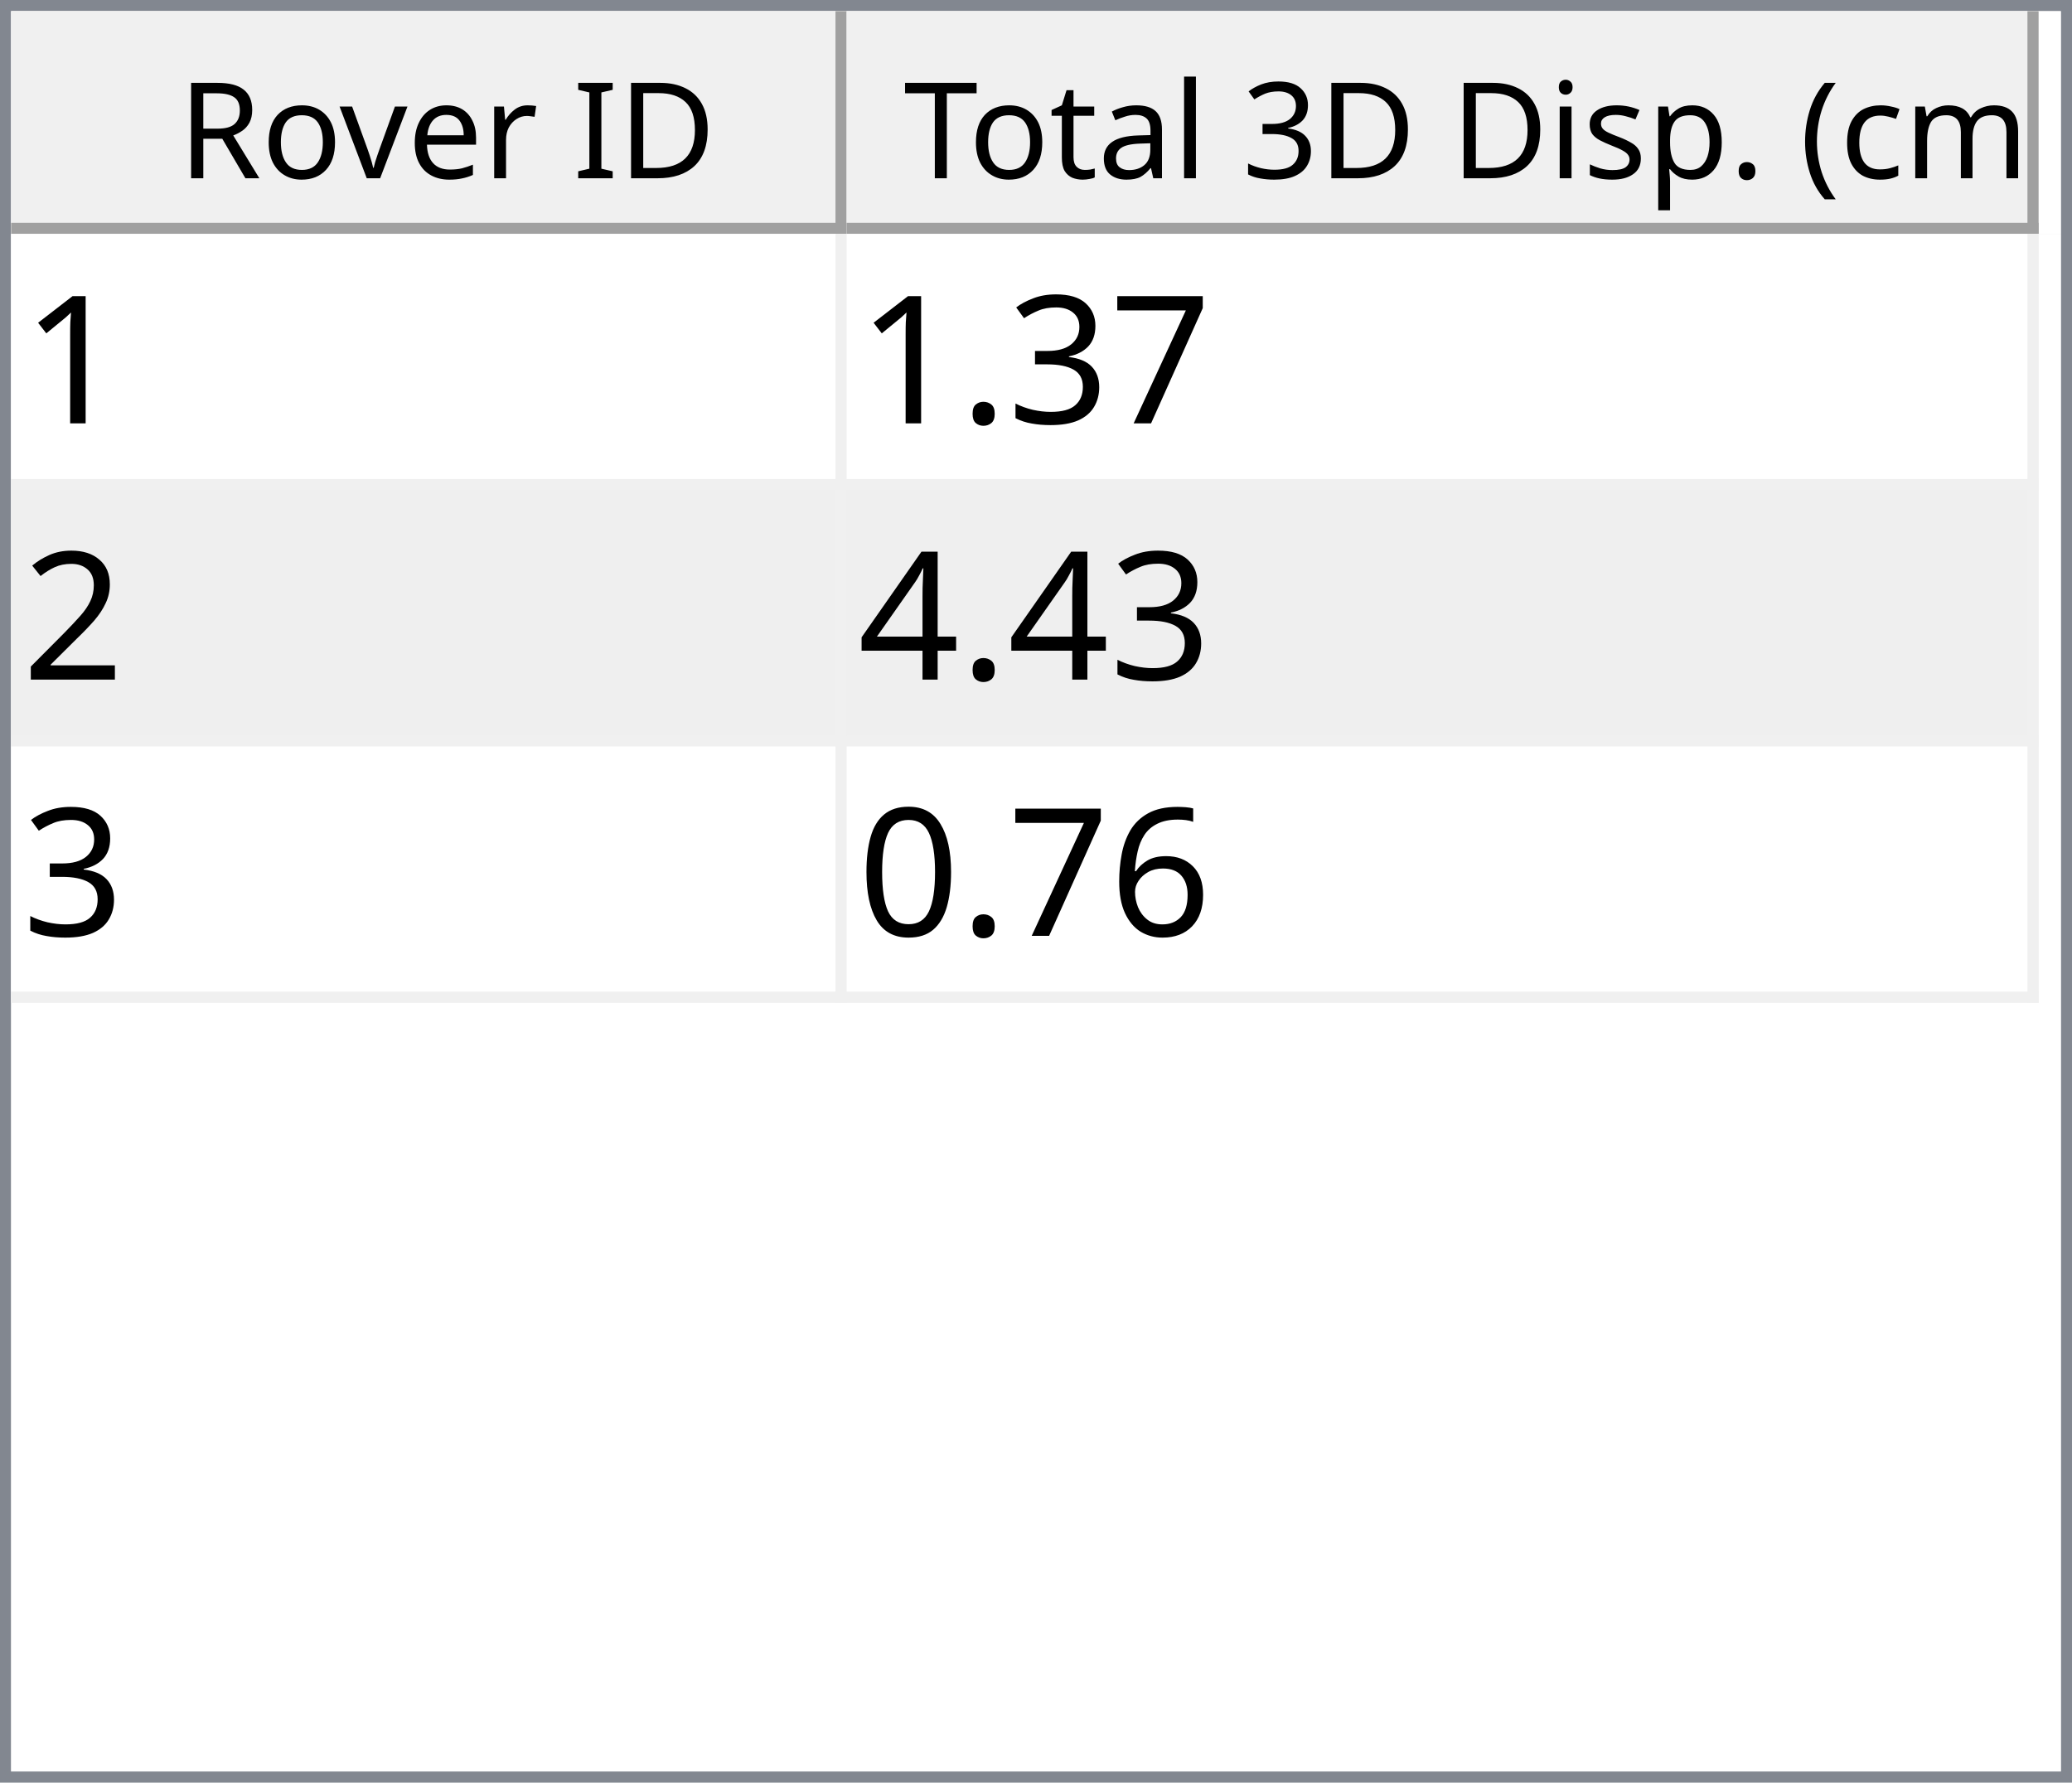
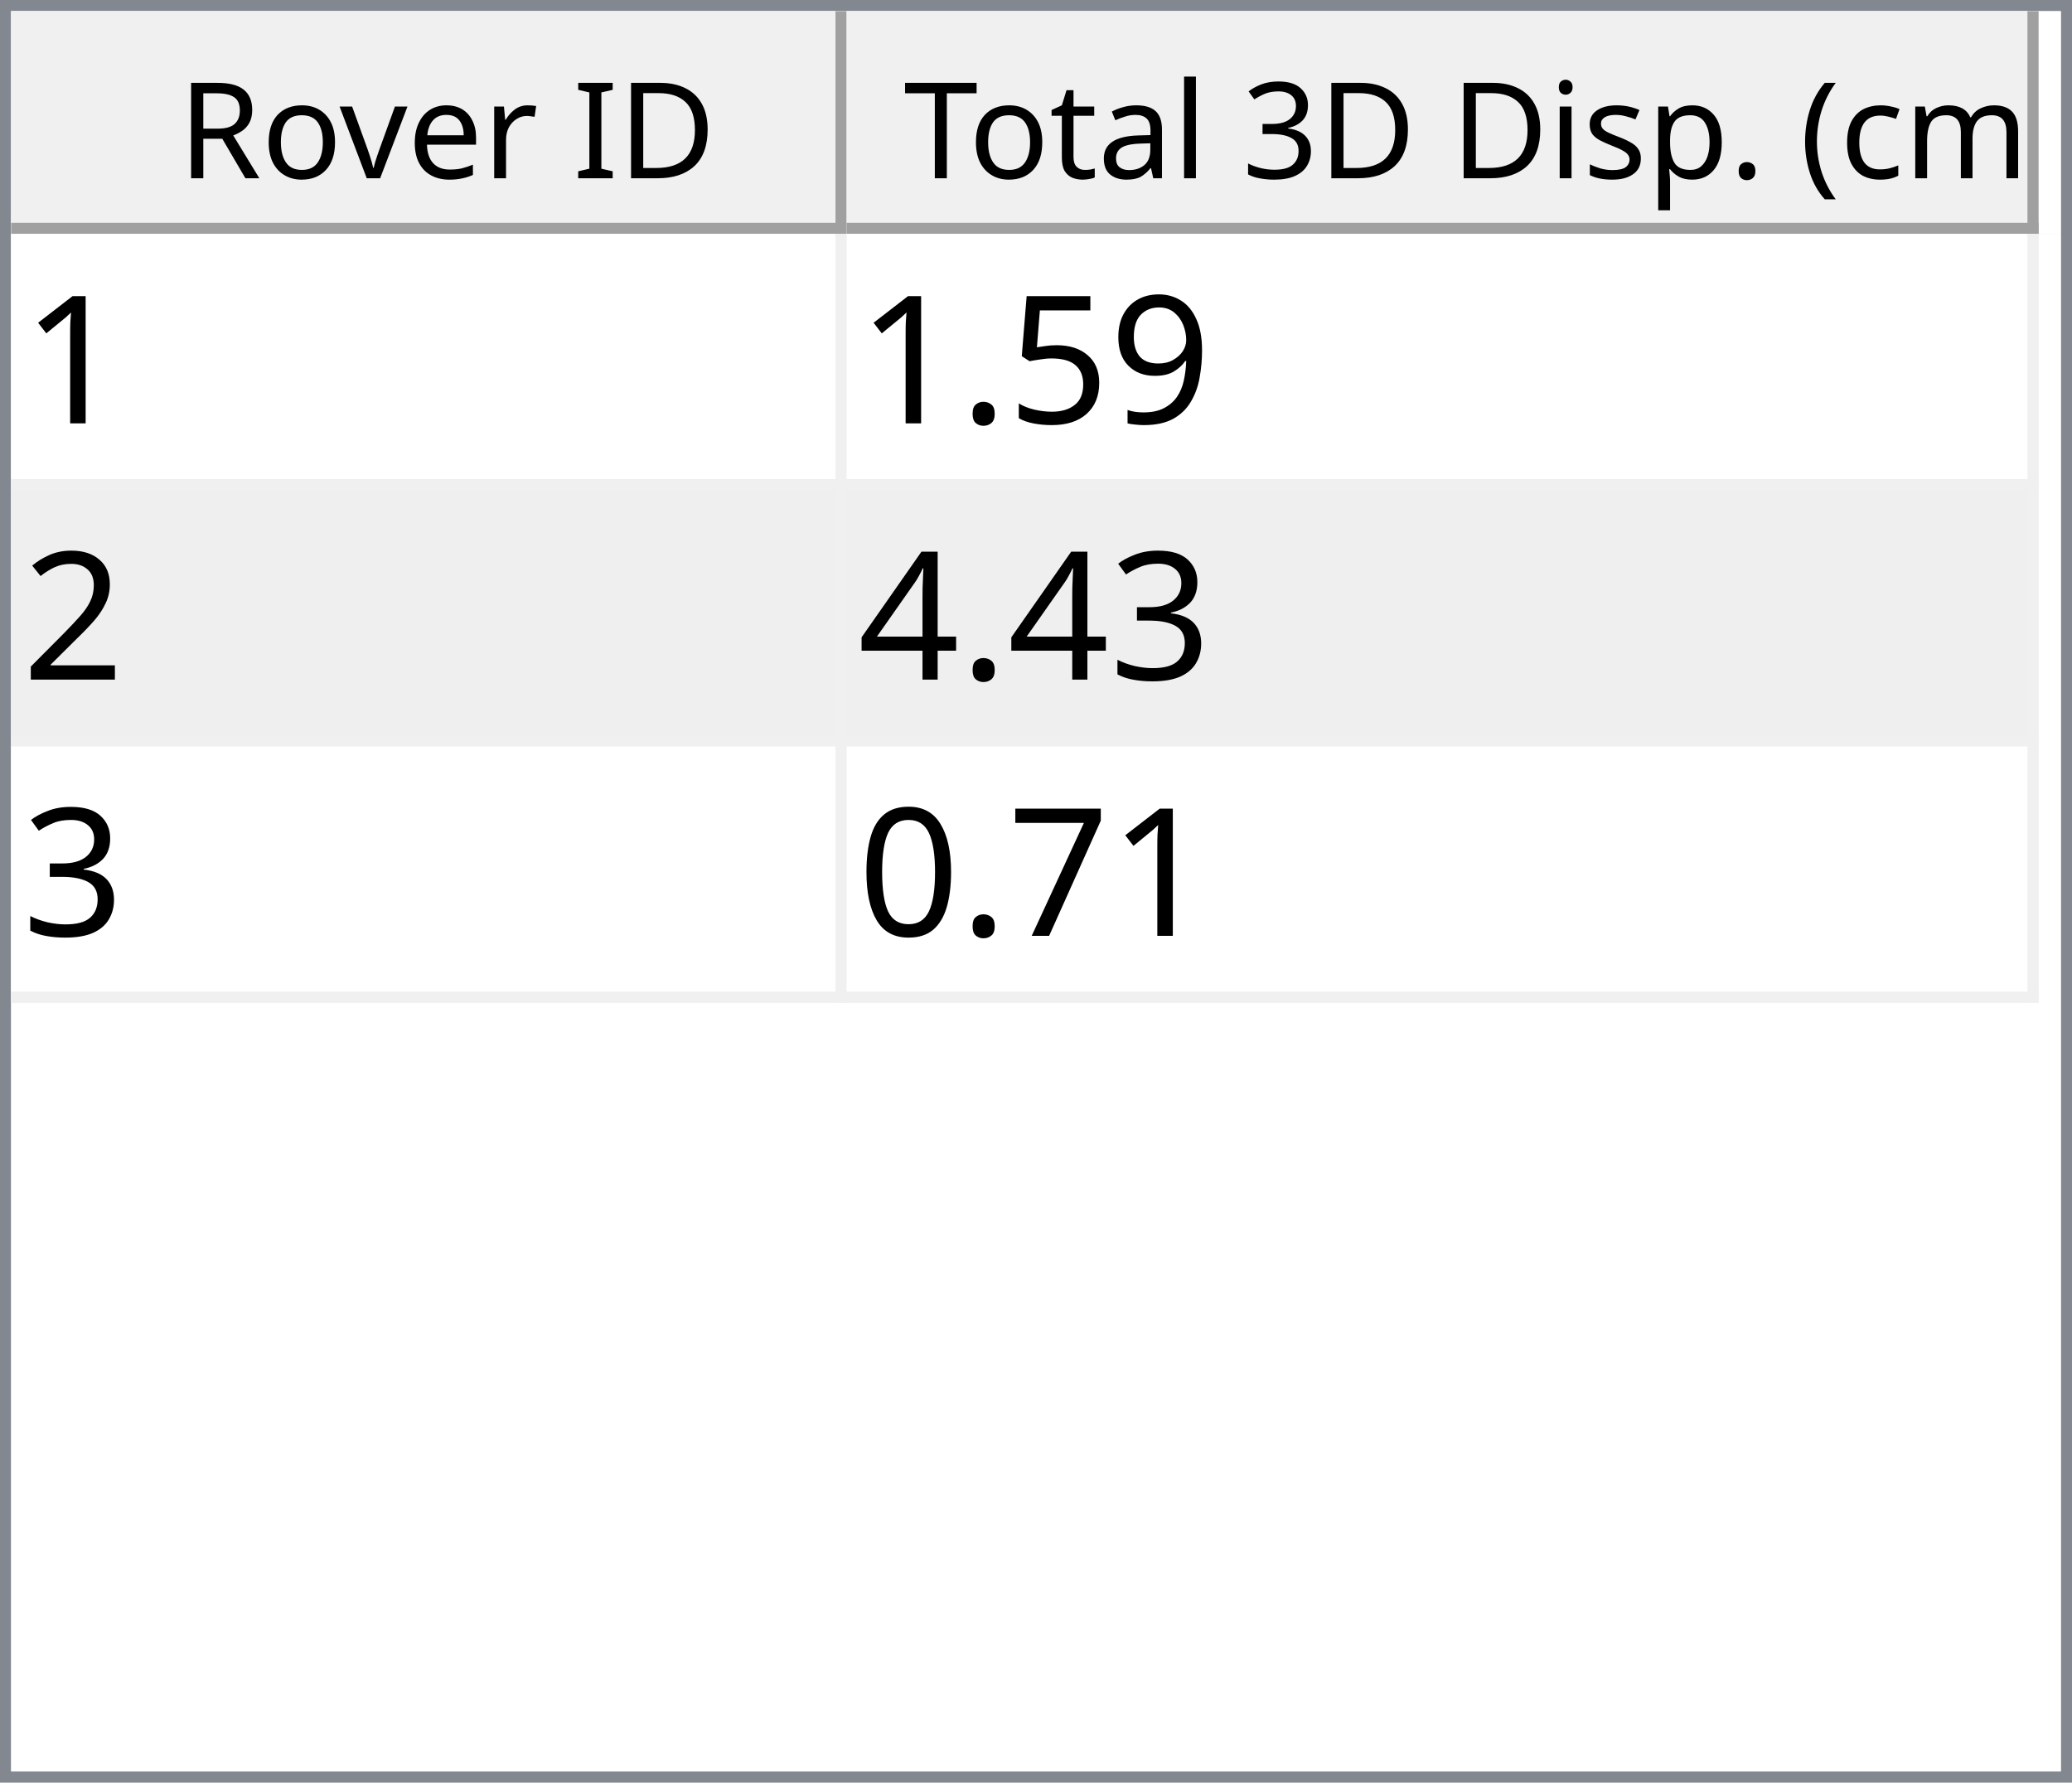
<svg xmlns="http://www.w3.org/2000/svg" style="fill-opacity:1; color-rendering:auto; color-interpolation:auto; text-rendering:auto; stroke:black; stroke-linecap:square; stroke-miterlimit:10; shape-rendering:auto; stroke-opacity:1; fill:black; stroke-dasharray:none; font-weight:normal; stroke-width:1; font-family:'Dialog'; font-style:normal; stroke-linejoin:miter; font-size:12px; stroke-dashoffset:0; image-rendering:auto;" width="186" height="160">
  <defs id="genericDefs" />
  <g>
    <defs id="defs1">
      <clipPath clipPathUnits="userSpaceOnUse" id="clipPath1">
        <path d="M0 0 L186 0 L186 160 L0 160 L0 0 Z" />
      </clipPath>
      <clipPath clipPathUnits="userSpaceOnUse" id="clipPath2">
        <path d="M0 0 L0 160 L186 160 L186 0 Z" />
      </clipPath>
      <clipPath clipPathUnits="userSpaceOnUse" id="clipPath3">
        <path d="M0 0 L0 20 L184 20 L184 0 Z" />
      </clipPath>
      <clipPath clipPathUnits="userSpaceOnUse" id="clipPath4">
        <path d="M0 0 L0 20 L75 20 L75 0 Z" />
      </clipPath>
      <clipPath clipPathUnits="userSpaceOnUse" id="clipPath5">
        <path d="M1 1 L1 19 L74 19 L74 1 Z" />
      </clipPath>
      <clipPath clipPathUnits="userSpaceOnUse" id="clipPath6">
        <path d="M0 0 L0 18 L73 18 L73 0 Z" />
      </clipPath>
      <clipPath clipPathUnits="userSpaceOnUse" id="clipPath7">
        <path d="M-0.5 -0.5 L-0.5 19.5 L74.5 19.5 L74.5 -0.5 Z" />
      </clipPath>
      <clipPath clipPathUnits="userSpaceOnUse" id="clipPath8">
        <path d="M0 0 L0 20 L107 20 L107 0 Z" />
      </clipPath>
      <clipPath clipPathUnits="userSpaceOnUse" id="clipPath9">
        <path d="M1 1 L1 19 L106 19 L106 1 Z" />
      </clipPath>
      <clipPath clipPathUnits="userSpaceOnUse" id="clipPath10">
        <path d="M0 0 L0 18 L105 18 L105 0 Z" />
      </clipPath>
      <clipPath clipPathUnits="userSpaceOnUse" id="clipPath11">
        <path d="M-0.5 -0.5 L-0.5 19.5 L106.5 19.5 L106.5 -0.5 Z" />
      </clipPath>
      <clipPath clipPathUnits="userSpaceOnUse" id="clipPath12">
        <path d="M0 0 L0 138 L184 138 L184 0 Z" />
      </clipPath>
      <clipPath clipPathUnits="userSpaceOnUse" id="clipPath13">
        <path d="M0 0 L0 69 L182 69 L182 0 Z" />
      </clipPath>
      <clipPath clipPathUnits="userSpaceOnUse" id="clipPath14">
        <path d="M-0.5 -0.5 L-0.5 68.5 L181.5 68.5 L181.5 -0.5 Z" />
      </clipPath>
      <clipPath clipPathUnits="userSpaceOnUse" id="clipPath15">
        <path d="M0 0 L0 22 L74 22 L74 0 Z" />
      </clipPath>
      <clipPath clipPathUnits="userSpaceOnUse" id="clipPath16">
        <path d="M0 0 L0 22 L106 22 L106 0 Z" />
      </clipPath>
      <font horiz-adv-x="64.551" id="font1">
        <font-face ascent="107.91" descent="25.098" units-per-em="100" style="font-style:normal; font-family:Segoe UI; font-weight:normal;" />
        <missing-glyph horiz-adv-x="64.551" d="M8.109 0 L8.109 68.266 L56.453 68.266 L56.453 0 L8.109 0 ZM15.328 7.234 L49.219 7.234 L49.219 61.031 L15.328 61.031 L15.328 7.234 Z" />
        <glyph unicode="D" horiz-adv-x="70.117" d="M9.188 0 L9.188 70.016 L28.516 70.016 Q65.531 70.016 65.531 35.891 Q65.531 19.672 55.25 9.836 Q44.969 0 27.734 0 L9.188 0 ZM17.391 62.594 L17.391 7.422 L27.828 7.422 Q41.609 7.422 49.273 14.797 Q56.938 22.172 56.938 35.688 Q56.938 62.594 28.328 62.594 L17.391 62.594 Z" />
        <glyph unicode="I" horiz-adv-x="26.611" d="M17.391 0 L9.188 0 L9.188 70.016 L17.391 70.016 L17.391 0 Z" />
        <glyph unicode=" " horiz-adv-x="27.393" d="" />
        <glyph unicode="r" horiz-adv-x="34.766" d="M34.188 41.891 Q32.078 43.5 28.125 43.5 Q23 43.5 19.555 38.672 Q16.109 33.844 16.109 25.484 L16.109 0 L8.109 0 L8.109 50 L16.109 50 L16.109 39.703 L16.312 39.703 Q18.016 44.969 21.531 47.922 Q25.047 50.875 29.391 50.875 Q32.516 50.875 34.188 50.203 L34.188 41.891 Z" />
        <glyph unicode="e" horiz-adv-x="52.295" d="M48.297 23 L12.984 23 Q13.188 14.656 17.484 10.109 Q21.781 5.562 29.297 5.562 Q37.75 5.562 44.828 11.141 L44.828 3.609 Q38.234 -1.172 27.391 -1.172 Q16.797 -1.172 10.742 5.641 Q4.688 12.453 4.688 24.812 Q4.688 36.469 11.305 43.82 Q17.922 51.172 27.734 51.172 Q37.547 51.172 42.922 44.828 Q48.297 38.484 48.297 27.203 L48.297 23 ZM40.094 29.781 Q40.047 36.719 36.75 40.578 Q33.453 44.438 27.594 44.438 Q21.922 44.438 17.969 40.383 Q14.016 36.328 13.094 29.781 L40.094 29.781 Z" />
        <glyph unicode="v" horiz-adv-x="47.9" d="M47.406 50 L27.484 0 L19.625 0 L0.688 50 L9.469 50 L22.172 13.672 Q23.578 9.672 23.922 6.688 L24.125 6.688 Q24.609 10.453 25.688 13.484 L38.969 50 L47.406 50 Z" />
        <glyph unicode="o" horiz-adv-x="58.594" d="M29 -1.172 Q17.922 -1.172 11.305 5.836 Q4.688 12.844 4.688 24.422 Q4.688 37.016 11.57 44.094 Q18.453 51.172 30.172 51.172 Q41.359 51.172 47.633 44.289 Q53.906 37.406 53.906 25.203 Q53.906 13.234 47.141 6.031 Q40.375 -1.172 29 -1.172 ZM29.594 44.438 Q21.875 44.438 17.383 39.188 Q12.891 33.938 12.891 24.703 Q12.891 15.828 17.43 10.695 Q21.969 5.562 29.594 5.562 Q37.359 5.562 41.531 10.594 Q45.703 15.625 45.703 24.906 Q45.703 34.281 41.531 39.359 Q37.359 44.438 29.594 44.438 Z" />
        <glyph unicode="R" horiz-adv-x="59.814" d="M59.375 0 L49.609 0 L37.891 19.625 Q36.281 22.359 34.766 24.289 Q33.25 26.219 31.664 27.438 Q30.078 28.656 28.25 29.219 Q26.422 29.781 24.125 29.781 L17.391 29.781 L17.391 0 L9.188 0 L9.188 70.016 L30.078 70.016 Q34.672 70.016 38.555 68.867 Q42.438 67.719 45.289 65.375 Q48.141 63.031 49.758 59.547 Q51.375 56.062 51.375 51.375 Q51.375 47.703 50.273 44.656 Q49.172 41.609 47.148 39.211 Q45.125 36.812 42.266 35.133 Q39.406 33.453 35.844 32.516 L35.844 32.328 Q37.594 31.547 38.891 30.547 Q40.188 29.547 41.359 28.18 Q42.531 26.812 43.68 25.078 Q44.828 23.344 46.234 21.047 L59.375 0 ZM17.391 62.594 L17.391 37.203 L28.516 37.203 Q31.594 37.203 34.203 38.133 Q36.812 39.062 38.719 40.797 Q40.625 42.531 41.703 45.047 Q42.781 47.562 42.781 50.688 Q42.781 56.297 39.141 59.445 Q35.5 62.594 28.609 62.594 L17.391 62.594 Z" />
        <glyph unicode=")" horiz-adv-x="30.176" d="M8.297 -15.922 L1.172 -15.922 Q16.406 2.344 16.406 26.812 Q16.406 51.469 1.078 70.016 L8.297 70.016 Q23.531 52.156 23.531 26.703 Q23.531 1.375 8.297 -15.922 Z" />
        <glyph unicode="m" horiz-adv-x="86.133" d="M79.109 0 L71.094 0 L71.094 28.719 Q71.094 37.016 68.531 40.727 Q65.969 44.438 59.906 44.438 Q54.781 44.438 51.195 39.75 Q47.609 35.062 47.609 28.516 L47.609 0 L39.594 0 L39.594 29.688 Q39.594 44.438 28.219 44.438 Q22.953 44.438 19.531 40.016 Q16.109 35.594 16.109 28.516 L16.109 0 L8.109 0 L8.109 50 L16.109 50 L16.109 42.094 L16.312 42.094 Q21.625 51.172 31.844 51.172 Q36.969 51.172 40.773 48.312 Q44.578 45.453 46 40.828 Q51.562 51.172 62.594 51.172 Q79.109 51.172 79.109 30.812 L79.109 0 Z" />
        <glyph unicode="c" horiz-adv-x="46.191" d="M42.188 2.297 Q36.422 -1.172 28.516 -1.172 Q17.828 -1.172 11.258 5.789 Q4.688 12.75 4.688 23.828 Q4.688 36.188 11.766 43.68 Q18.844 51.172 30.672 51.172 Q37.25 51.172 42.281 48.734 L42.281 40.531 Q36.719 44.438 30.375 44.438 Q22.703 44.438 17.797 38.945 Q12.891 33.453 12.891 24.516 Q12.891 15.719 17.508 10.641 Q22.125 5.562 29.891 5.562 Q36.422 5.562 42.188 9.906 L42.188 2.297 Z" />
        <glyph unicode="(" horiz-adv-x="30.176" d="M29.109 -15.922 L21.969 -15.922 Q6.844 1.375 6.844 26.703 Q6.844 52.156 21.969 70.016 L29.203 70.016 Q13.875 51.469 13.875 26.812 Q13.875 2.344 29.109 -15.922 Z" />
        <glyph unicode="." horiz-adv-x="21.68" d="M10.891 -1.078 Q8.641 -1.078 7.055 0.539 Q5.469 2.156 5.469 4.391 Q5.469 6.641 7.055 8.273 Q8.641 9.906 10.891 9.906 Q13.188 9.906 14.797 8.273 Q16.406 6.641 16.406 4.391 Q16.406 2.156 14.797 0.539 Q13.188 -1.078 10.891 -1.078 Z" />
        <glyph unicode="p" horiz-adv-x="58.789" d="M16.312 7.234 L16.109 7.234 L16.109 -23 L8.109 -23 L8.109 50 L16.109 50 L16.109 41.219 L16.312 41.219 Q22.219 51.172 33.594 51.172 Q43.266 51.172 48.688 44.461 Q54.109 37.75 54.109 26.469 Q54.109 13.922 48 6.375 Q41.891 -1.172 31.297 -1.172 Q21.578 -1.172 16.312 7.234 ZM16.109 27.391 L16.109 20.406 Q16.109 14.203 20.141 9.883 Q24.172 5.562 30.375 5.562 Q37.641 5.562 41.773 11.133 Q45.906 16.703 45.906 26.609 Q45.906 34.969 42.047 39.703 Q38.188 44.438 31.594 44.438 Q24.609 44.438 20.359 39.578 Q16.109 34.719 16.109 27.391 Z" />
        <glyph unicode="s" horiz-adv-x="42.432" d="M5.078 1.812 L5.078 10.406 Q11.625 5.562 19.484 5.562 Q30.031 5.562 30.031 12.594 Q30.031 14.594 29.125 15.992 Q28.219 17.391 26.68 18.461 Q25.141 19.531 23.07 20.383 Q21 21.234 18.609 22.172 Q15.281 23.484 12.766 24.828 Q10.25 26.172 8.57 27.859 Q6.891 29.547 6.031 31.695 Q5.172 33.844 5.172 36.719 Q5.172 40.234 6.789 42.945 Q8.406 45.656 11.086 47.484 Q13.766 49.312 17.211 50.242 Q20.656 51.172 24.312 51.172 Q30.812 51.172 35.938 48.922 L35.938 40.828 Q30.422 44.438 23.25 44.438 Q21 44.438 19.195 43.922 Q17.391 43.406 16.094 42.477 Q14.797 41.547 14.086 40.258 Q13.375 38.969 13.375 37.406 Q13.375 35.453 14.086 34.133 Q14.797 32.812 16.164 31.789 Q17.531 30.766 19.484 29.938 Q21.438 29.109 23.922 28.125 Q27.25 26.859 29.883 25.516 Q32.516 24.172 34.375 22.484 Q36.234 20.797 37.234 18.602 Q38.234 16.406 38.234 13.375 Q38.234 9.672 36.602 6.938 Q34.969 4.203 32.234 2.398 Q29.5 0.594 25.93 -0.289 Q22.359 -1.172 18.453 -1.172 Q10.75 -1.172 5.078 1.812 Z" />
        <glyph unicode="i" horiz-adv-x="24.219" d="M12.203 62.703 Q10.062 62.703 8.547 64.164 Q7.031 65.625 7.031 67.875 Q7.031 70.125 8.547 71.609 Q10.062 73.094 12.203 73.094 Q14.406 73.094 15.945 71.609 Q17.484 70.125 17.484 67.875 Q17.484 65.719 15.945 64.211 Q14.406 62.703 12.203 62.703 ZM16.109 0 L8.109 0 L8.109 50 L16.109 50 L16.109 0 Z" />
        <glyph unicode="3" horiz-adv-x="53.906" d="M46.531 19.828 Q46.531 15.094 44.75 11.211 Q42.969 7.328 39.719 4.57 Q36.469 1.812 31.93 0.297 Q27.391 -1.219 21.922 -1.219 Q11.922 -1.219 6 2.594 L6 11.188 Q13.094 5.609 22.219 5.609 Q25.875 5.609 28.828 6.539 Q31.781 7.469 33.906 9.227 Q36.031 10.984 37.18 13.477 Q38.328 15.969 38.328 19.094 Q38.328 32.812 18.797 32.812 L12.984 32.812 L12.984 39.594 L18.5 39.594 Q35.797 39.594 35.797 52.484 Q35.797 64.406 22.609 64.406 Q15.188 64.406 8.688 59.422 L8.688 67.188 Q15.375 71.188 24.609 71.188 Q29 71.188 32.57 69.969 Q36.141 68.75 38.68 66.555 Q41.219 64.359 42.609 61.281 Q44 58.203 44 54.5 Q44 40.672 30.031 36.719 L30.031 36.531 Q33.594 36.141 36.625 34.797 Q39.656 33.453 41.852 31.305 Q44.047 29.156 45.289 26.25 Q46.531 23.344 46.531 19.828 Z" />
        <glyph unicode="l" horiz-adv-x="24.219" d="M16.109 0 L8.109 0 L8.109 74.031 L16.109 74.031 L16.109 0 Z" />
        <glyph unicode="a" horiz-adv-x="50.879" d="M43.891 0 L35.891 0 L35.891 7.812 L35.688 7.812 Q30.469 -1.172 20.312 -1.172 Q12.844 -1.172 8.617 2.781 Q4.391 6.734 4.391 13.281 Q4.391 27.297 20.906 29.594 L35.891 31.688 Q35.891 44.438 25.594 44.438 Q16.547 44.438 9.281 38.281 L9.281 46.484 Q16.656 51.172 26.266 51.172 Q43.891 51.172 43.891 32.516 L43.891 0 ZM35.891 25.297 L23.828 23.641 Q18.266 22.859 15.43 20.875 Q12.594 18.891 12.594 13.875 Q12.594 10.203 15.211 7.883 Q17.828 5.562 22.172 5.562 Q28.125 5.562 32.008 9.742 Q35.891 13.922 35.891 20.312 L35.891 25.297 Z" />
        <glyph unicode="t" horiz-adv-x="33.887" d="M31.297 0.484 Q28.469 -1.078 23.828 -1.078 Q10.688 -1.078 10.688 13.578 L10.688 43.172 L2.094 43.172 L2.094 50 L10.688 50 L10.688 62.203 L18.703 64.797 L18.703 50 L31.297 50 L31.297 43.172 L18.703 43.172 L18.703 14.984 Q18.703 9.969 20.414 7.82 Q22.125 5.672 26.078 5.672 Q29.109 5.672 31.297 7.328 L31.297 0.484 Z" />
        <glyph unicode="T" horiz-adv-x="52.393" d="M50.594 62.594 L30.375 62.594 L30.375 0 L22.172 0 L22.172 62.594 L2 62.594 L2 70.016 L50.594 70.016 L50.594 62.594 Z" />
      </font>
      <font horiz-adv-x="75.0" id="font2">
        <font-face ascent="100.537" descent="21.973" units-per-em="100" style="font-style:normal; font-family:sans-serif; font-weight:normal;" />
        <missing-glyph horiz-adv-x="75.0" d="M12.5 0 L12.5 62.5 L62.5 62.5 L62.5 0 L12.5 0 ZM14.062 1.562 L60.938 1.562 L60.938 60.938 L14.062 60.938 L14.062 1.562 Z" />
        <glyph unicode="1" horiz-adv-x="55.615" d="M37.25 0 L28.469 0 L28.469 56 Q25.297 52.984 20.141 49.953 Q14.984 46.922 10.891 45.406 L10.891 53.906 Q18.266 57.375 23.781 62.305 Q29.297 67.234 31.594 71.875 L37.25 71.875 L37.25 0 Z" />
-         <glyph unicode="7" horiz-adv-x="55.615" d="M4.734 62.203 L4.734 70.656 L51.078 70.656 L51.078 63.812 Q44.234 56.547 37.523 44.484 Q30.812 32.422 27.156 19.672 Q24.516 10.688 23.781 0 L14.75 0 Q14.891 8.453 18.062 20.414 Q21.234 32.375 27.172 43.484 Q33.109 54.594 39.797 62.203 L4.734 62.203 Z" />
-         <glyph unicode="3" horiz-adv-x="55.615" d="M4.203 18.891 L12.984 20.062 Q14.5 12.594 18.141 9.297 Q21.781 6 27 6 Q33.203 6 37.477 10.297 Q41.75 14.594 41.75 20.953 Q41.75 27 37.797 30.93 Q33.844 34.859 27.734 34.859 Q25.25 34.859 21.531 33.891 L22.516 41.609 Q23.391 41.5 23.922 41.5 Q29.547 41.5 34.039 44.43 Q38.531 47.359 38.531 53.469 Q38.531 58.297 35.258 61.477 Q31.984 64.656 26.812 64.656 Q21.688 64.656 18.266 61.43 Q14.844 58.203 13.875 51.766 L5.078 53.328 Q6.688 62.156 12.398 67.016 Q18.109 71.875 26.609 71.875 Q32.469 71.875 37.398 69.359 Q42.328 66.844 44.945 62.5 Q47.562 58.156 47.562 53.266 Q47.562 48.641 45.07 44.828 Q42.578 41.016 37.703 38.766 Q44.047 37.312 47.562 32.695 Q51.078 28.078 51.078 21.141 Q51.078 11.766 44.242 5.25 Q37.406 -1.266 26.953 -1.266 Q17.531 -1.266 11.305 4.352 Q5.078 9.969 4.203 18.891 Z" />
+         <glyph unicode="9" horiz-adv-x="55.615" d="M5.469 16.547 L13.922 17.328 Q14.984 11.375 18.016 8.688 Q21.047 6 25.781 6 Q29.828 6 32.883 7.859 Q35.938 9.719 37.891 12.82 Q39.844 15.922 41.164 21.195 Q42.484 26.469 42.484 31.938 Q42.484 32.516 42.438 33.688 Q39.797 29.5 35.234 26.883 Q30.672 24.266 25.344 24.266 Q16.453 24.266 10.305 30.711 Q4.156 37.156 4.156 47.703 Q4.156 58.594 10.578 65.234 Q17 71.875 26.656 71.875 Q33.641 71.875 39.43 68.117 Q45.219 64.359 48.219 57.398 Q51.219 50.438 51.219 37.25 Q51.219 23.531 48.242 15.406 Q45.266 7.281 39.383 3.031 Q33.5 -1.219 25.594 -1.219 Q17.188 -1.219 11.867 3.445 Q6.547 8.109 5.469 16.547 ZM41.453 48.141 Q41.453 55.719 37.43 60.156 Q33.406 64.594 27.734 64.594 Q21.875 64.594 17.531 59.812 Q13.188 55.031 13.188 47.406 Q13.188 40.578 17.312 36.305 Q21.438 32.031 27.484 32.031 Q33.594 32.031 37.523 36.305 Q41.453 40.578 41.453 48.141 Z" />
+         <glyph unicode="5" horiz-adv-x="55.615" d="M4.156 18.75 L13.375 19.531 Q14.406 12.797 18.141 9.398 Q21.875 6 27.156 6 Q33.5 6 37.891 10.789 Q42.281 15.578 42.281 23.484 Q42.281 31 38.062 35.352 Q33.844 39.703 27 39.703 Q22.75 39.703 19.336 37.773 Q15.922 35.844 13.969 32.766 L5.719 33.844 L12.641 70.609 L48.25 70.609 L48.25 62.203 L19.672 62.203 L15.828 42.969 Q22.266 47.469 29.344 47.469 Q38.719 47.469 45.164 40.969 Q51.609 34.469 51.609 24.266 Q51.609 14.547 45.953 7.469 Q39.062 -1.219 27.156 -1.219 Q17.391 -1.219 11.211 4.25 Q5.031 9.719 4.156 18.75 Z" />
        <glyph unicode="." horiz-adv-x="27.783" d="M9.078 0 L9.078 10.016 L19.094 10.016 L19.094 0 L9.078 0 Z" />
        <glyph unicode="2" horiz-adv-x="55.615" d="M50.344 8.453 L50.344 0 L3.031 0 Q2.938 3.172 4.047 6.109 Q5.859 10.938 9.836 15.625 Q13.812 20.312 21.344 26.469 Q33.016 36.031 37.117 41.625 Q41.219 47.219 41.219 52.203 Q41.219 57.422 37.477 61.008 Q33.734 64.594 27.734 64.594 Q21.391 64.594 17.578 60.789 Q13.766 56.984 13.719 50.25 L4.688 51.172 Q5.609 61.281 11.664 66.578 Q17.719 71.875 27.938 71.875 Q38.234 71.875 44.242 66.164 Q50.25 60.453 50.25 52 Q50.25 47.703 48.492 43.555 Q46.734 39.406 42.656 34.812 Q38.578 30.219 29.109 22.219 Q21.188 15.578 18.945 13.211 Q16.703 10.844 15.234 8.453 L50.344 8.453 Z" />
+         <glyph unicode="3" horiz-adv-x="55.615" d="M4.203 18.891 L12.984 20.062 Q14.5 12.594 18.141 9.297 Q21.781 6 27 6 Q33.203 6 37.477 10.297 Q41.75 14.594 41.75 20.953 Q41.75 27 37.797 30.93 Q33.844 34.859 27.734 34.859 Q25.25 34.859 21.531 33.891 L22.516 41.609 Q23.391 41.5 23.922 41.5 Q29.547 41.5 34.039 44.43 Q38.531 47.359 38.531 53.469 Q38.531 58.297 35.258 61.477 Q31.984 64.656 26.812 64.656 Q21.688 64.656 18.266 61.43 Q14.844 58.203 13.875 51.766 L5.078 53.328 Q6.688 62.156 12.398 67.016 Q18.109 71.875 26.609 71.875 Q32.469 71.875 37.398 69.359 Q42.328 66.844 44.945 62.5 Q47.562 58.156 47.562 53.266 Q47.562 48.641 45.07 44.828 Q42.578 41.016 37.703 38.766 Q44.047 37.312 47.562 32.695 Q51.078 28.078 51.078 21.141 Q51.078 11.766 44.242 5.25 Q37.406 -1.266 26.953 -1.266 Q17.531 -1.266 11.305 4.352 Q5.078 9.969 4.203 18.891 Z" />
        <glyph unicode="4" horiz-adv-x="55.615" d="M32.328 0 L32.328 17.141 L1.266 17.141 L1.266 25.203 L33.938 71.578 L41.109 71.578 L41.109 25.203 L50.781 25.203 L50.781 17.141 L41.109 17.141 L41.109 0 L32.328 0 ZM32.328 25.203 L32.328 57.469 L9.906 25.203 L32.328 25.203 Z" />
-         <glyph unicode="6" horiz-adv-x="55.615" d="M49.75 54.047 L41.016 53.375 Q39.844 58.547 37.703 60.891 Q34.125 64.656 28.906 64.656 Q24.703 64.656 21.531 62.312 Q17.391 59.281 14.992 53.469 Q12.594 47.656 12.5 36.922 Q15.672 41.75 20.266 44.094 Q24.859 46.438 29.891 46.438 Q38.672 46.438 44.852 39.969 Q51.031 33.5 51.031 23.25 Q51.031 16.5 48.125 10.719 Q45.219 4.938 40.141 1.859 Q35.062 -1.219 28.609 -1.219 Q17.625 -1.219 10.695 6.859 Q3.766 14.938 3.766 33.5 Q3.766 54.25 11.422 63.672 Q18.109 71.875 29.438 71.875 Q37.891 71.875 43.289 67.141 Q48.688 62.406 49.75 54.047 ZM13.875 23.188 Q13.875 18.656 15.797 14.508 Q17.719 10.359 21.188 8.18 Q24.656 6 28.469 6 Q34.031 6 38.039 10.492 Q42.047 14.984 42.047 22.703 Q42.047 30.125 38.086 34.398 Q34.125 38.672 28.125 38.672 Q22.172 38.672 18.023 34.398 Q13.875 30.125 13.875 23.188 Z" />
+         <glyph unicode="7" horiz-adv-x="55.615" d="M4.734 62.203 L4.734 70.656 L51.078 70.656 L51.078 63.812 Q44.234 56.547 37.523 44.484 Q30.812 32.422 27.156 19.672 Q24.516 10.688 23.781 0 L14.75 0 Q14.891 8.453 18.062 20.414 Q21.234 32.375 27.172 43.484 Q33.109 54.594 39.797 62.203 L4.734 62.203 Z" />
        <glyph unicode="0" horiz-adv-x="55.615" d="M4.156 35.297 Q4.156 48 6.766 55.742 Q9.375 63.484 14.523 67.68 Q19.672 71.875 27.484 71.875 Q33.25 71.875 37.594 69.555 Q41.938 67.234 44.773 62.867 Q47.609 58.5 49.219 52.227 Q50.828 45.953 50.828 35.297 Q50.828 22.703 48.242 14.969 Q45.656 7.234 40.508 3.008 Q35.359 -1.219 27.484 -1.219 Q17.141 -1.219 11.234 6.203 Q4.156 15.141 4.156 35.297 ZM13.188 35.297 Q13.188 17.672 17.312 11.836 Q21.438 6 27.484 6 Q33.547 6 37.672 11.859 Q41.797 17.719 41.797 35.297 Q41.797 52.984 37.672 58.789 Q33.547 64.594 27.391 64.594 Q21.344 64.594 17.719 59.469 Q13.188 52.938 13.188 35.297 Z" />
      </font>
    </defs>
    <g style="fill:white; stroke:white;">
      <rect x="0" y="0" width="186" style="clip-path:url(#clipPath1); stroke:none;" height="160" />
    </g>
    <g style="fill:white; text-rendering:optimizeSpeed; color-rendering:optimizeSpeed; image-rendering:optimizeSpeed; shape-rendering:crispEdges; stroke:white; color-interpolation:sRGB;">
      <rect x="0" width="186" height="160" y="0" style="stroke:none;" />
      <path style="stroke:none;" d="M0 160 L186 160 L186 0 L0 0 Z" />
    </g>
    <g style="fill:rgb(240,240,240); font-family:'Segoe UI'; stroke:rgb(240,240,240);">
      <rect x="0" y="0" width="186" style="clip-path:url(#clipPath2); stroke:none;" height="160" />
    </g>
    <g style="fill:rgb(130,135,144); font-family:'Segoe UI'; stroke:rgb(130,135,144);">
      <path d="M0 0 L186 0 L186 160 L0 160 L0 0 ZM1 1 L185 1 L185 159 L1 159 L1 1 Z" style="fill-rule:evenodd; clip-path:url(#clipPath2); stroke:none;" />
    </g>
    <g style="fill:white; font-family:'Segoe UI'; stroke:white;" transform="translate(1,1)">
      <rect x="0" y="0" width="184" style="clip-path:url(#clipPath3); stroke:none;" height="20" />
    </g>
    <g style="fill:rgb(240,240,240); font-family:'Segoe UI'; stroke:rgb(240,240,240);" transform="translate(1,1)">
      <rect x="0" y="0" width="75" style="clip-path:url(#clipPath4); stroke:none;" height="20" />
    </g>
    <g style="font-family:'Segoe UI';" transform="translate(2,2)">
      <text x="14" xml:space="preserve" y="14" style="clip-path:url(#clipPath6); stroke:none;">Rover ID</text>
    </g>
    <g style="fill:rgb(160,160,160); font-family:'Segoe UI'; stroke:rgb(160,160,160); stroke-linejoin:bevel;" transform="translate(1.5,1.5)">
      <line x1="74" x2="74" y1="0" style="fill:none; clip-path:url(#clipPath7);" y2="19" />
    </g>
    <g style="fill:rgb(160,160,160); font-family:'Segoe UI'; stroke:rgb(160,160,160); stroke-linejoin:bevel;" transform="matrix(1,0,0,1,1,1) translate(0.5,0.5)">
      <line x1="0" x2="74" y1="19" style="fill:none; clip-path:url(#clipPath7);" y2="19" />
    </g>
    <g style="fill:rgb(240,240,240); font-family:'Segoe UI'; stroke:rgb(240,240,240);" transform="translate(76,1)">
      <rect x="0" y="0" width="107" style="clip-path:url(#clipPath8); stroke:none;" height="20" />
    </g>
    <g style="font-family:'Segoe UI';" transform="translate(77,2)">
      <text x="1" xml:space="preserve" y="14" style="clip-path:url(#clipPath10); stroke:none;"> Total 3D Disp. (cm)</text>
    </g>
    <g style="fill:rgb(160,160,160); font-family:'Segoe UI'; stroke:rgb(160,160,160); stroke-linejoin:bevel;" transform="translate(76.5,1.5)">
      <line x1="106" x2="106" y1="0" style="fill:none; clip-path:url(#clipPath11);" y2="19" />
    </g>
    <g style="fill:rgb(160,160,160); font-family:'Segoe UI'; stroke:rgb(160,160,160); stroke-linejoin:bevel;" transform="matrix(1,0,0,1,76,1) translate(0.5,0.5)">
      <line x1="0" x2="106" y1="19" style="fill:none; clip-path:url(#clipPath11);" y2="19" />
    </g>
    <g style="fill:white; font-family:'Segoe UI'; stroke:white;" transform="translate(1,21)">
      <rect x="0" y="0" width="184" style="clip-path:url(#clipPath12); stroke:none;" height="138" />
    </g>
    <g style="fill:rgb(240,240,240); font-size:16px; font-family:sans-serif; stroke:rgb(240,240,240);" transform="translate(1,21)">
      <rect x="0" y="0" width="182" style="clip-path:url(#clipPath13); stroke:none;" height="69" />
      <line transform="translate(0.5,0.5)" x1="0" x2="181" y1="22" style="clip-path:url(#clipPath14); fill:none; stroke-linejoin:bevel;" y2="22" />
    </g>
    <g transform="matrix(1,0,0,1,1,21) translate(0.5,0.5)" style="fill:rgb(240,240,240); font-size:16px; font-family:sans-serif; stroke:rgb(240,240,240); stroke-linejoin:bevel;">
      <line x1="0" x2="181" y1="45" style="fill:none; clip-path:url(#clipPath14);" y2="45" />
    </g>
    <g transform="matrix(1,0,0,1,1,21) translate(0.5,0.5)" style="fill:rgb(240,240,240); font-size:16px; font-family:sans-serif; stroke:rgb(240,240,240); stroke-linejoin:bevel;">
      <line x1="0" x2="181" y1="68" style="fill:none; clip-path:url(#clipPath14);" y2="68" />
    </g>
    <g transform="matrix(1,0,0,1,1,21) translate(0.5,0.5)" style="fill:rgb(240,240,240); font-size:16px; font-family:sans-serif; stroke:rgb(240,240,240); stroke-linejoin:bevel;">
      <line x1="74" x2="74" y1="0" style="fill:none; clip-path:url(#clipPath14);" y2="68" />
    </g>
    <g transform="matrix(1,0,0,1,1,21) translate(0.5,0.5)" style="fill:rgb(240,240,240); font-size:16px; font-family:sans-serif; stroke:rgb(240,240,240); stroke-linejoin:bevel;">
      <line x1="181" x2="181" y1="0" style="fill:none; clip-path:url(#clipPath14);" y2="68" />
    </g>
    <g style="fill:white; font-size:16px; font-family:sans-serif; stroke:white;" transform="matrix(1,0,0,1,1,21)">
      <rect x="0" y="0" width="74" style="clip-path:url(#clipPath15); stroke:none;" height="22" />
      <text x="1" y="17" style="fill:black; clip-path:url(#clipPath15); stroke:none;" xml:space="preserve">1</text>
    </g>
    <g style="fill:white; font-size:16px; font-family:sans-serif; stroke:white;" transform="matrix(1,0,0,1,1,21) translate(75,0)">
      <rect x="0" y="0" width="106" style="clip-path:url(#clipPath16); stroke:none;" height="22" />
-       <text x="1" y="17" style="fill:black; clip-path:url(#clipPath16); stroke:none;" xml:space="preserve">1.37</text>
+       <text x="1" y="17" style="fill:black; clip-path:url(#clipPath16); stroke:none;" xml:space="preserve">1.59</text>
    </g>
    <g style="fill:rgb(239,239,239); font-size:16px; font-family:sans-serif; stroke:rgb(239,239,239);" transform="matrix(1,0,0,1,1,21) translate(0,23)">
      <rect x="0" y="0" width="74" style="clip-path:url(#clipPath15); stroke:none;" height="22" />
      <text x="1" y="17" style="fill:black; clip-path:url(#clipPath15); stroke:none;" xml:space="preserve">2</text>
    </g>
    <g style="fill:rgb(239,239,239); font-size:16px; font-family:sans-serif; stroke:rgb(239,239,239);" transform="matrix(1,0,0,1,1,21) translate(75,23)">
      <rect x="0" y="0" width="106" style="clip-path:url(#clipPath16); stroke:none;" height="22" />
      <text x="1" y="17" style="fill:black; clip-path:url(#clipPath16); stroke:none;" xml:space="preserve">4.43</text>
    </g>
    <g style="fill:white; font-size:16px; font-family:sans-serif; stroke:white;" transform="matrix(1,0,0,1,1,21) translate(0,46)">
      <rect x="0" y="0" width="74" style="clip-path:url(#clipPath15); stroke:none;" height="22" />
      <text x="1" y="17" style="fill:black; clip-path:url(#clipPath15); stroke:none;" xml:space="preserve">3</text>
    </g>
    <g style="fill:white; font-size:16px; font-family:sans-serif; stroke:white;" transform="matrix(1,0,0,1,1,21) translate(75,46)">
      <rect x="0" y="0" width="106" style="clip-path:url(#clipPath16); stroke:none;" height="22" />
-       <text x="1" y="17" style="fill:black; clip-path:url(#clipPath16); stroke:none;" xml:space="preserve">0.76</text>
+       <text x="1" y="17" style="fill:black; clip-path:url(#clipPath16); stroke:none;" xml:space="preserve">0.71</text>
    </g>
  </g>
</svg>
